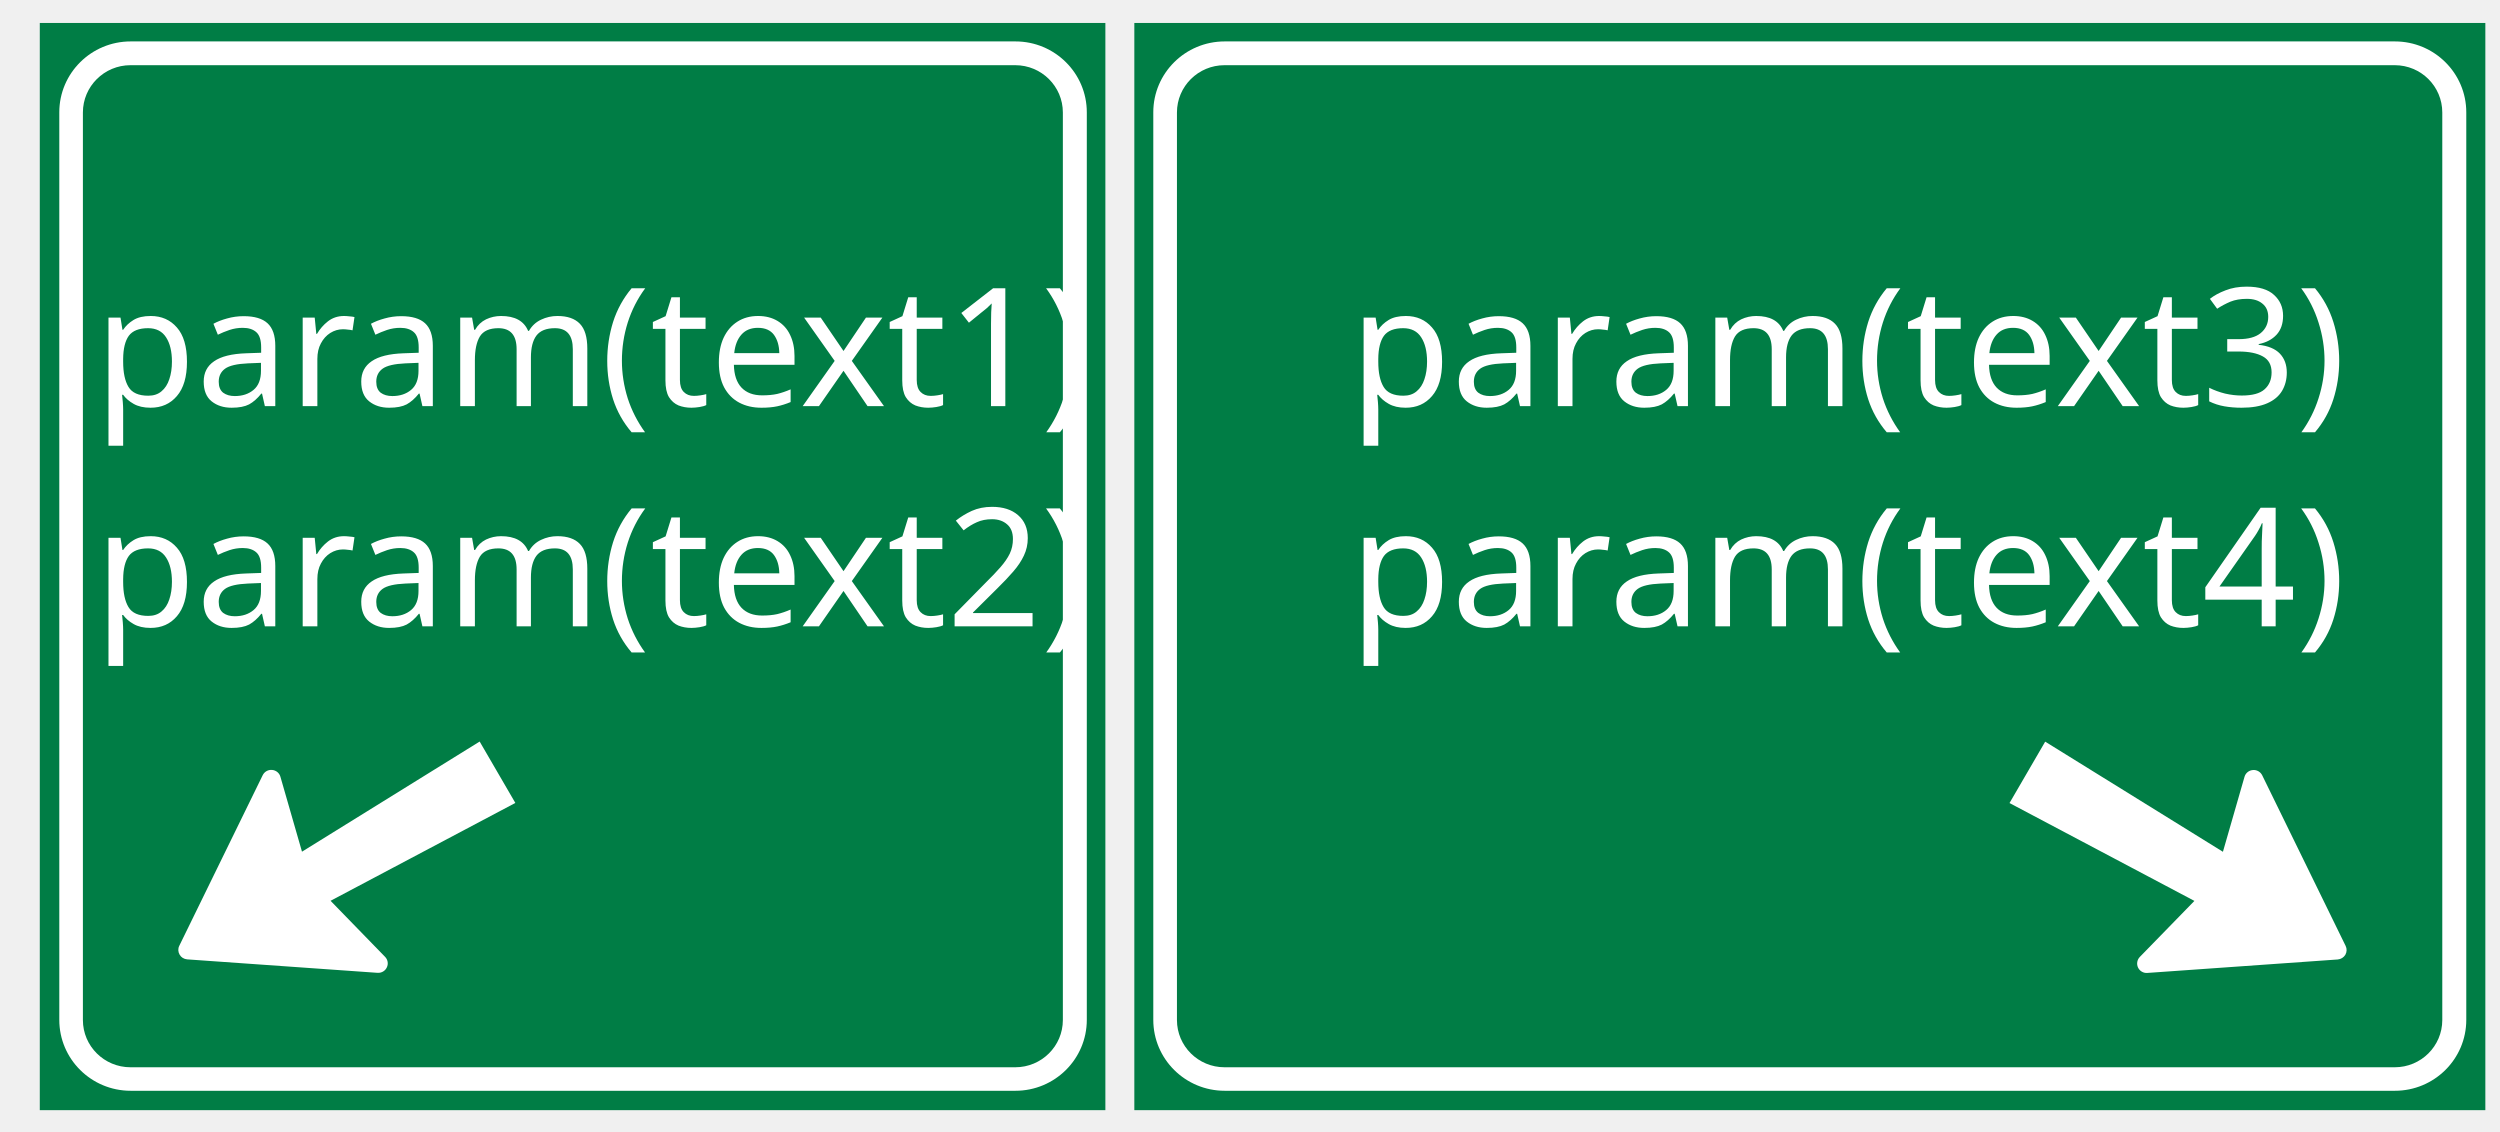
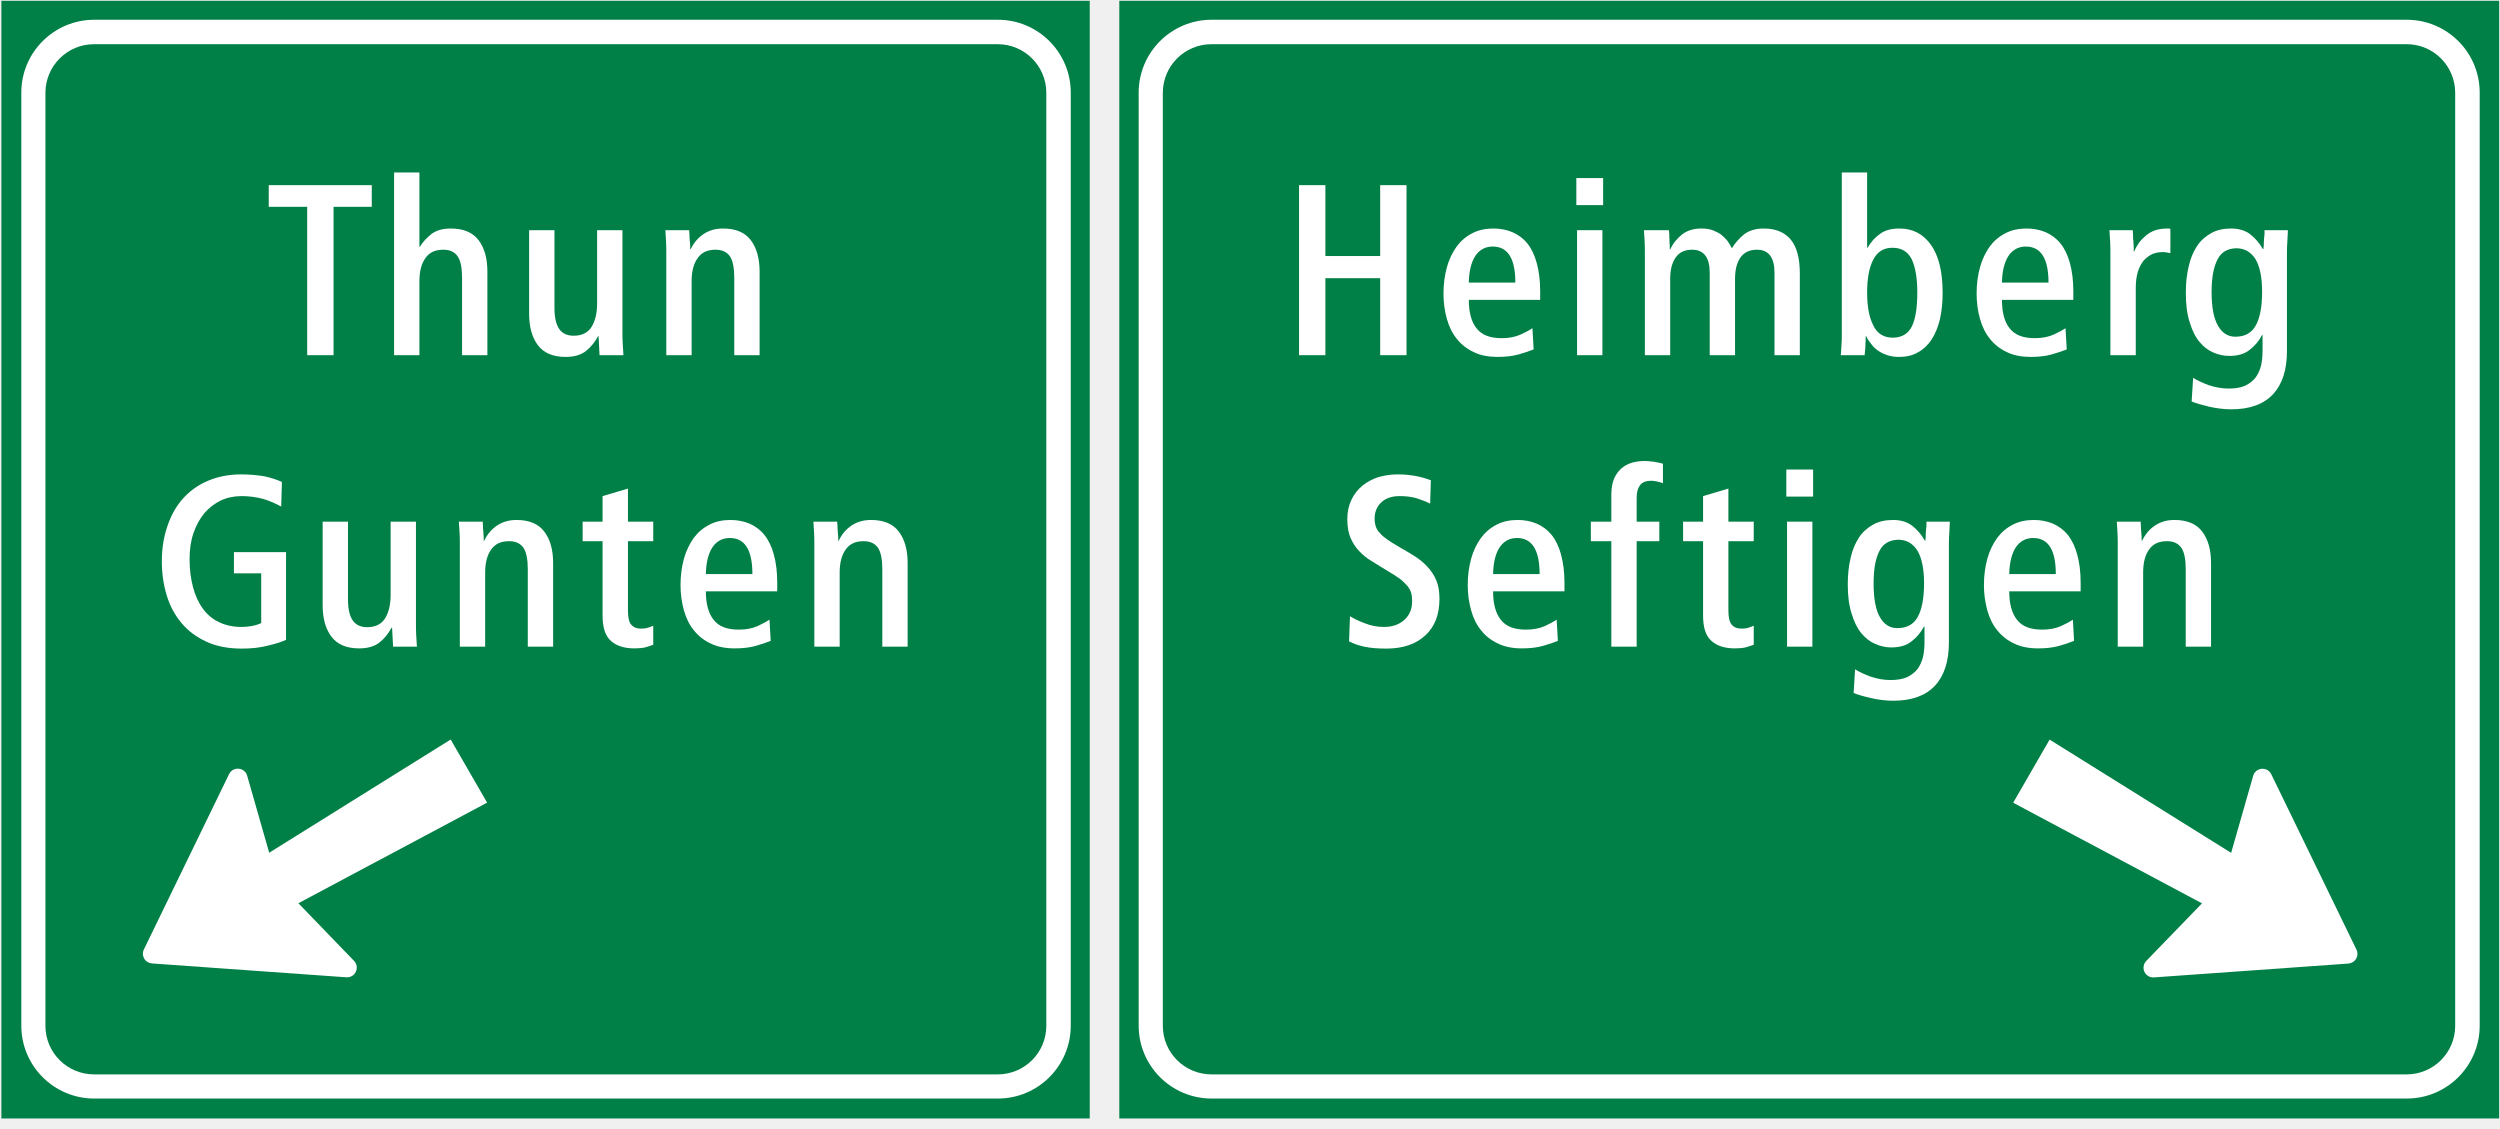
- <svg xmlns="http://www.w3.org/2000/svg" width="221" height="100" version="1.1" id="svg8708">
-   <defs id="defs8712" />
-   <g display="none" overflow="visible" y="0" x="0" height="100%" width="100%" id="canvasGrid" transform="matrix(0.9398369,0,0,0.9398369,2.118828,0.8900242)">
-     <rect fill="url(#gridpattern)" stroke-width="0" y="0" x="0" height="100%" width="100%" id="rect8685" />
+ <svg xmlns="http://www.w3.org/2000/svg" width="175pt" height="79pt" viewBox="0 0 175 79" version="1.1">
+   <g id="surface1">
+     <path style=" stroke:none;fill-rule:nonzero;fill:rgb(0%,49.675%,27.332%);fill-opacity:1;" d="M 78.352 78.293 L 174.941 78.293 L 174.941 0.055 L 78.352 0.055 Z M 78.352 78.293 " />
+     <path style=" stroke:none;fill-rule:nonzero;fill:rgb(0%,49.675%,27.332%);fill-opacity:1;" d="M 0.098 78.293 L 76.281 78.293 L 76.281 0.055 L 0.098 0.055 Z M 0.098 78.293 " />
+     <path style=" stroke:none;fill-rule:nonzero;fill:rgb(100%,100%,100%);fill-opacity:1;" d="M 84.812 1.383 C 81.992 1.383 79.707 3.668 79.707 6.484 L 79.707 71.797 C 79.707 74.613 81.992 76.898 84.812 76.898 L 168.473 76.898 C 171.293 76.898 173.578 74.613 173.578 71.797 L 173.578 6.484 C 173.578 3.668 171.293 1.383 168.473 1.383 L 84.812 1.383 " />
+     <path style=" stroke:none;fill-rule:nonzero;fill:rgb(100%,100%,100%);fill-opacity:1;" d="M 69.852 76.898 C 72.668 76.898 74.953 74.613 74.953 71.797 L 74.953 6.484 C 74.953 3.668 72.668 1.383 69.852 1.383 L 6.594 1.383 C 3.777 1.383 1.492 3.668 1.492 6.484 L 1.492 71.797 C 1.492 74.613 3.777 76.898 6.594 76.898 L 69.852 76.898 " />
+     <path style=" stroke:none;fill-rule:nonzero;fill:rgb(0%,49.675%,27.332%);fill-opacity:1;" d="M 84.801 3.094 C 82.922 3.094 81.398 4.617 81.398 6.496 L 81.398 71.809 C 81.398 73.684 82.922 75.207 84.801 75.207 L 168.465 75.207 C 170.344 75.207 171.863 73.684 171.863 71.809 L 171.863 6.496 C 171.863 4.617 170.344 3.094 168.465 3.094 L 84.801 3.094 " />
+     <path style=" stroke:none;fill-rule:nonzero;fill:rgb(0%,49.675%,27.332%);fill-opacity:1;" d="M 69.84 75.207 C 71.719 75.207 73.242 73.684 73.242 71.809 L 73.242 6.496 C 73.242 4.621 71.719 3.094 69.84 3.094 L 6.582 3.094 C 4.703 3.094 3.18 4.621 3.18 6.496 L 3.18 71.809 C 3.18 73.684 4.703 75.207 6.582 75.207 L 69.84 75.207 " />
+     <path style=" stroke:none;fill-rule:nonzero;fill:rgb(100%,100%,100%);fill-opacity:1;" d="M 24.246 68.41 L 10.633 67.441 C 10.406 67.422 10.203 67.297 10.094 67.102 C 9.98 66.906 9.969 66.668 10.07 66.465 L 16.035 54.188 C 16.16 53.934 16.426 53.781 16.707 53.809 C 16.988 53.832 17.227 54.027 17.301 54.297 L 18.844 59.691 L 31.547 51.766 L 34.098 56.184 L 20.887 63.227 L 24.785 67.262 C 24.98 67.461 25.031 67.766 24.91 68.02 C 24.793 68.277 24.527 68.43 24.246 68.41 " />
+     <path style=" stroke:none;fill-rule:nonzero;fill:rgb(100%,100%,100%);fill-opacity:1;" d="M 150.777 68.418 L 164.391 67.449 C 164.617 67.43 164.816 67.305 164.934 67.109 C 165.043 66.914 165.055 66.676 164.953 66.473 L 158.988 54.195 C 158.863 53.941 158.598 53.789 158.316 53.816 C 158.035 53.84 157.801 54.031 157.723 54.305 L 156.18 59.699 L 143.473 51.773 L 140.922 56.191 L 154.141 63.234 L 150.238 67.266 C 150.043 67.469 149.992 67.773 150.109 68.027 C 150.23 68.285 150.496 68.441 150.777 68.418 " />
+     <path style=" stroke:none;fill-rule:nonzero;fill:rgb(100%,100%,100%);fill-opacity:1;" d="M 21.504 24.863 L 23.348 24.863 L 23.348 14.477 L 26.023 14.477 L 26.023 12.961 L 18.812 12.961 L 18.812 14.477 L 21.504 14.477 L 21.504 24.863 " />
+     <path style=" stroke:none;fill-rule:nonzero;fill:rgb(100%,100%,100%);fill-opacity:1;" d="M 27.586 24.863 L 29.359 24.863 L 29.359 19.68 C 29.359 18.996 29.496 18.453 29.785 18.059 C 30.059 17.668 30.469 17.48 31.031 17.48 C 31.492 17.48 31.816 17.633 32.035 17.941 C 32.242 18.246 32.344 18.742 32.344 19.422 L 32.344 24.863 L 34.117 24.863 L 34.117 19.016 C 34.117 18.094 33.914 17.359 33.504 16.816 C 33.094 16.27 32.445 15.996 31.559 15.996 C 30.98 15.996 30.52 16.133 30.195 16.387 C 29.855 16.66 29.582 16.949 29.395 17.273 L 29.359 17.273 L 29.359 12.074 L 27.586 12.074 L 27.586 24.863 " />
+     <path style=" stroke:none;fill-rule:nonzero;fill:rgb(100%,100%,100%);fill-opacity:1;" d="M 41.969 24.863 L 43.641 24.863 C 43.621 24.609 43.605 24.336 43.59 24.047 C 43.57 23.773 43.57 23.484 43.57 23.195 L 43.57 16.113 L 41.797 16.113 L 41.797 21.25 C 41.797 21.93 41.66 22.477 41.406 22.887 C 41.148 23.297 40.723 23.5 40.16 23.5 C 39.699 23.5 39.375 23.348 39.152 23.039 C 38.934 22.734 38.812 22.238 38.812 21.555 L 38.812 16.113 L 37.039 16.113 L 37.039 21.965 C 37.039 22.887 37.242 23.621 37.652 24.164 C 38.062 24.711 38.711 24.984 39.598 24.984 C 40.195 24.984 40.672 24.848 41.031 24.559 C 41.371 24.285 41.645 23.945 41.863 23.535 L 41.898 23.535 L 41.969 24.863 " />
+     <path style=" stroke:none;fill-rule:nonzero;fill:rgb(100%,100%,100%);fill-opacity:1;" d="M 46.641 24.863 L 48.414 24.863 L 48.414 19.68 C 48.414 18.996 48.551 18.453 48.844 18.059 C 49.113 17.668 49.523 17.48 50.086 17.48 C 50.547 17.48 50.871 17.633 51.094 17.941 C 51.297 18.246 51.398 18.742 51.398 19.422 L 51.398 24.863 L 53.172 24.863 L 53.172 19.016 C 53.172 18.094 52.969 17.359 52.559 16.816 C 52.152 16.27 51.504 15.996 50.613 15.996 C 50.105 15.996 49.66 16.113 49.27 16.371 C 48.875 16.625 48.57 16.984 48.348 17.445 L 48.312 17.445 C 48.312 17.395 48.312 17.293 48.312 17.172 C 48.297 17.051 48.297 16.918 48.281 16.781 C 48.262 16.645 48.262 16.508 48.262 16.387 C 48.246 16.27 48.246 16.164 48.246 16.113 L 46.574 16.113 C 46.59 16.371 46.609 16.645 46.625 16.918 C 46.641 17.207 46.641 17.496 46.641 17.785 L 46.641 24.863 " />
+     <path style=" stroke:none;fill-rule:nonzero;fill:rgb(100%,100%,100%);fill-opacity:1;" d="M 18.285 43.613 C 18.113 43.699 17.91 43.766 17.652 43.816 C 17.398 43.867 17.16 43.887 16.902 43.887 C 16.305 43.887 15.777 43.766 15.316 43.543 C 14.855 43.324 14.48 43 14.191 42.59 C 13.887 42.18 13.664 41.684 13.508 41.09 C 13.355 40.508 13.27 39.859 13.27 39.145 C 13.27 38.477 13.355 37.863 13.543 37.32 C 13.73 36.773 13.984 36.312 14.309 35.918 C 14.633 35.543 15.012 35.254 15.453 35.035 C 15.898 34.828 16.391 34.727 16.922 34.727 C 17.414 34.727 17.91 34.793 18.387 34.914 C 18.848 35.051 19.289 35.238 19.684 35.461 L 19.734 33.738 C 19.41 33.586 19 33.449 18.523 33.344 C 18.027 33.262 17.48 33.207 16.887 33.207 C 16.016 33.207 15.25 33.363 14.566 33.652 C 13.867 33.941 13.289 34.367 12.809 34.898 C 12.332 35.426 11.973 36.074 11.719 36.824 C 11.461 37.574 11.328 38.395 11.328 39.297 C 11.328 40.133 11.445 40.934 11.668 41.668 C 11.891 42.418 12.246 43.066 12.707 43.613 C 13.168 44.176 13.766 44.602 14.465 44.926 C 15.164 45.25 16 45.402 16.938 45.402 C 17.602 45.402 18.199 45.336 18.727 45.199 C 19.258 45.078 19.699 44.941 20.023 44.789 L 20.023 38.648 L 16.375 38.648 L 16.375 40.133 L 18.285 40.133 L 18.285 43.613 " />
+     <path style=" stroke:none;fill-rule:nonzero;fill:rgb(100%,100%,100%);fill-opacity:1;" d="M 27.516 45.266 L 29.184 45.266 C 29.168 45.012 29.152 44.738 29.133 44.449 C 29.117 44.176 29.117 43.887 29.117 43.598 L 29.117 36.516 L 27.344 36.516 L 27.344 41.652 C 27.344 42.332 27.207 42.879 26.953 43.289 C 26.695 43.699 26.27 43.902 25.707 43.902 C 25.246 43.902 24.922 43.75 24.699 43.441 C 24.48 43.137 24.359 42.641 24.359 41.957 L 24.359 36.516 L 22.586 36.516 L 22.586 42.367 C 22.586 43.289 22.789 44.023 23.199 44.566 C 23.609 45.113 24.258 45.387 25.145 45.387 C 25.742 45.387 26.219 45.25 26.578 44.961 C 26.918 44.688 27.191 44.344 27.41 43.938 L 27.445 43.938 L 27.516 45.266 " />
+     <path style=" stroke:none;fill-rule:nonzero;fill:rgb(100%,100%,100%);fill-opacity:1;" d="M 32.188 45.266 L 33.961 45.266 L 33.961 40.082 C 33.961 39.402 34.098 38.855 34.387 38.461 C 34.66 38.07 35.07 37.883 35.633 37.883 C 36.094 37.883 36.418 38.035 36.641 38.344 C 36.844 38.648 36.945 39.145 36.945 39.828 L 36.945 45.266 L 38.719 45.266 L 38.719 39.418 C 38.719 38.496 38.516 37.762 38.105 37.219 C 37.695 36.672 37.051 36.398 36.16 36.398 C 35.652 36.398 35.207 36.516 34.816 36.773 C 34.422 37.027 34.113 37.387 33.895 37.848 L 33.859 37.848 C 33.859 37.797 33.859 37.695 33.859 37.574 C 33.844 37.457 33.844 37.32 33.828 37.184 C 33.809 37.047 33.809 36.91 33.809 36.789 C 33.793 36.672 33.793 36.566 33.793 36.516 L 32.121 36.516 C 32.137 36.773 32.156 37.047 32.172 37.32 C 32.188 37.609 32.188 37.898 32.188 38.188 L 32.188 45.266 " />
+     <path style=" stroke:none;fill-rule:nonzero;fill:rgb(100%,100%,100%);fill-opacity:1;" d="M 45.727 45.133 L 45.727 43.801 C 45.609 43.852 45.488 43.902 45.352 43.938 C 45.219 43.988 45.062 44.004 44.875 44.004 C 44.551 44.004 44.332 43.902 44.176 43.715 C 44.023 43.527 43.957 43.203 43.957 42.727 L 43.957 37.883 L 45.727 37.883 L 45.727 36.516 L 43.957 36.516 L 43.957 34.199 L 42.18 34.727 L 42.18 36.516 L 40.785 36.516 L 40.785 37.883 L 42.18 37.883 L 42.18 43.086 C 42.18 43.918 42.367 44.516 42.762 44.859 C 43.156 45.215 43.699 45.387 44.414 45.387 C 44.672 45.387 44.926 45.367 45.148 45.32 C 45.371 45.25 45.574 45.199 45.727 45.133 " />
+     <path style=" stroke:none;fill-rule:nonzero;fill:rgb(100%,100%,100%);fill-opacity:1;" d="M 49.41 41.395 L 54.406 41.395 L 54.406 40.797 C 54.406 40.031 54.324 39.383 54.168 38.82 C 54.016 38.258 53.793 37.797 53.504 37.438 C 53.215 37.082 52.855 36.824 52.465 36.652 C 52.055 36.484 51.609 36.398 51.133 36.398 C 50.586 36.398 50.094 36.5 49.668 36.723 C 49.223 36.945 48.848 37.27 48.559 37.66 C 48.27 38.07 48.031 38.547 47.875 39.109 C 47.723 39.672 47.637 40.285 47.637 40.953 C 47.637 41.582 47.723 42.18 47.875 42.727 C 48.031 43.273 48.25 43.734 48.574 44.125 C 48.883 44.516 49.273 44.824 49.75 45.047 C 50.23 45.281 50.793 45.387 51.422 45.387 C 51.969 45.387 52.465 45.336 52.891 45.215 C 53.316 45.098 53.656 44.977 53.949 44.859 L 53.863 43.375 C 53.641 43.527 53.352 43.68 53.008 43.836 C 52.652 43.988 52.223 44.074 51.715 44.074 C 50.895 44.074 50.316 43.852 49.957 43.391 C 49.598 42.949 49.41 42.281 49.41 41.395 " />
+     <path style=" stroke:none;fill-rule:nonzero;fill:rgb(100%,100%,100%);fill-opacity:1;" d="M 57.004 45.266 L 58.777 45.266 L 58.777 40.082 C 58.777 39.402 58.914 38.855 59.203 38.461 C 59.477 38.07 59.887 37.883 60.449 37.883 C 60.91 37.883 61.234 38.035 61.457 38.344 C 61.66 38.648 61.762 39.145 61.762 39.828 L 61.762 45.266 L 63.535 45.266 L 63.535 39.418 C 63.535 38.496 63.332 37.762 62.922 37.219 C 62.512 36.672 61.863 36.398 60.977 36.398 C 60.465 36.398 60.023 36.516 59.629 36.773 C 59.238 37.027 58.93 37.387 58.711 37.848 L 58.676 37.848 C 58.676 37.797 58.676 37.695 58.676 37.574 C 58.656 37.457 58.656 37.32 58.641 37.184 C 58.625 37.047 58.625 36.91 58.625 36.789 C 58.605 36.672 58.605 36.566 58.605 36.516 L 56.938 36.516 C 56.953 36.773 56.969 37.047 56.988 37.32 C 57.004 37.609 57.004 37.898 57.004 38.188 L 57.004 45.266 " />
+     <path style=" stroke:none;fill-rule:nonzero;fill:rgb(100%,100%,100%);fill-opacity:1;" d="M 90.934 24.863 L 92.777 24.863 L 92.777 19.473 L 96.613 19.473 L 96.613 24.863 L 98.457 24.863 L 98.457 12.961 L 96.613 12.961 L 96.613 17.922 L 92.777 17.922 L 92.777 12.961 L 90.934 12.961 L 90.934 24.863 " />
+     <path style=" stroke:none;fill-rule:nonzero;fill:rgb(100%,100%,100%);fill-opacity:1;" d="M 102.816 20.992 L 107.812 20.992 L 107.812 20.395 C 107.812 19.629 107.727 18.98 107.574 18.418 C 107.422 17.855 107.199 17.395 106.91 17.035 C 106.621 16.676 106.262 16.422 105.867 16.25 C 105.461 16.082 105.016 15.996 104.539 15.996 C 103.992 15.996 103.5 16.098 103.074 16.32 C 102.629 16.543 102.254 16.867 101.965 17.258 C 101.676 17.668 101.438 18.145 101.281 18.707 C 101.129 19.27 101.043 19.883 101.043 20.551 C 101.043 21.18 101.129 21.777 101.281 22.324 C 101.438 22.871 101.656 23.328 101.98 23.723 C 102.289 24.113 102.68 24.422 103.156 24.645 C 103.637 24.883 104.199 24.984 104.828 24.984 C 105.375 24.984 105.867 24.93 106.297 24.812 C 106.723 24.695 107.062 24.574 107.355 24.457 L 107.27 22.973 C 107.047 23.125 106.758 23.277 106.414 23.43 C 106.059 23.586 105.633 23.672 105.117 23.672 C 104.301 23.672 103.723 23.449 103.363 22.988 C 103.004 22.547 102.816 21.879 102.816 20.992 " />
+     <path style=" stroke:none;fill-rule:nonzero;fill:rgb(100%,100%,100%);fill-opacity:1;" d="M 110.395 24.863 L 112.168 24.863 L 112.168 16.113 L 110.395 16.113 L 110.395 24.863 " />
+     <path style=" stroke:none;fill-rule:nonzero;fill:rgb(100%,100%,100%);fill-opacity:1;" d="M 110.344 14.359 L 112.219 14.359 L 112.219 12.465 L 110.344 12.465 L 110.344 14.359 " />
+     <path style=" stroke:none;fill-rule:nonzero;fill:rgb(100%,100%,100%);fill-opacity:1;" d="M 115.141 24.863 L 116.914 24.863 L 116.914 19.508 C 116.914 18.859 117.051 18.367 117.309 18.008 C 117.562 17.648 117.957 17.48 118.449 17.48 C 119.27 17.48 119.68 18.023 119.68 19.098 L 119.68 24.863 L 121.453 24.863 L 121.453 19.508 C 121.453 18.859 121.59 18.367 121.844 18.008 C 122.102 17.648 122.492 17.48 122.984 17.48 C 123.805 17.48 124.215 18.023 124.215 19.098 L 124.215 24.863 L 125.988 24.863 L 125.988 19.133 C 125.988 18.109 125.785 17.324 125.375 16.797 C 124.949 16.27 124.316 15.996 123.465 15.996 C 122.902 15.996 122.441 16.133 122.082 16.406 C 121.727 16.695 121.453 17.02 121.23 17.379 C 121.145 17.207 121.043 17.035 120.926 16.867 C 120.805 16.711 120.648 16.559 120.48 16.422 C 120.309 16.301 120.105 16.199 119.883 16.113 C 119.66 16.031 119.391 15.996 119.098 15.996 C 118.555 15.996 118.109 16.133 117.75 16.406 C 117.395 16.695 117.105 17.035 116.914 17.461 L 116.883 17.461 C 116.883 17.41 116.883 17.309 116.883 17.172 C 116.863 17.051 116.863 16.918 116.863 16.781 C 116.848 16.645 116.848 16.508 116.848 16.387 C 116.832 16.27 116.832 16.164 116.832 16.113 L 115.074 16.113 C 115.09 16.355 115.109 16.609 115.125 16.883 C 115.141 17.156 115.141 17.445 115.141 17.77 L 115.141 24.863 " />
+     <path style=" stroke:none;fill-rule:nonzero;fill:rgb(100%,100%,100%);fill-opacity:1;" d="M 128.855 24.863 L 130.527 24.863 C 130.527 24.832 130.527 24.762 130.547 24.645 C 130.562 24.523 130.562 24.402 130.578 24.25 C 130.578 24.113 130.578 23.977 130.598 23.84 C 130.598 23.703 130.598 23.602 130.598 23.535 L 130.633 23.535 C 130.715 23.723 130.836 23.895 130.973 24.062 C 131.09 24.234 131.242 24.387 131.434 24.523 C 131.621 24.66 131.824 24.762 132.078 24.848 C 132.336 24.949 132.625 24.984 132.949 24.984 C 133.445 24.984 133.887 24.883 134.262 24.66 C 134.641 24.457 134.961 24.148 135.219 23.758 C 135.473 23.363 135.66 22.902 135.797 22.34 C 135.918 21.793 135.984 21.18 135.984 20.5 C 135.984 19.016 135.711 17.906 135.168 17.141 C 134.621 16.371 133.887 15.996 132.969 15.996 C 132.402 15.996 131.945 16.113 131.602 16.371 C 131.242 16.625 130.953 16.949 130.73 17.344 L 130.699 17.344 L 130.699 12.074 L 128.926 12.074 L 128.926 23.312 C 128.926 23.602 128.926 23.895 128.906 24.148 C 128.891 24.402 128.875 24.645 128.855 24.863 " />
+     <path style=" stroke:none;fill-rule:nonzero;fill:rgb(100%,100%,100%);fill-opacity:1;" d="M 140.137 20.992 L 145.133 20.992 L 145.133 20.395 C 145.133 19.629 145.047 18.98 144.895 18.418 C 144.738 17.855 144.52 17.395 144.227 17.035 C 143.938 16.676 143.578 16.422 143.188 16.25 C 142.777 16.082 142.336 15.996 141.855 15.996 C 141.312 15.996 140.816 16.098 140.391 16.32 C 139.945 16.543 139.57 16.867 139.281 17.258 C 138.992 17.668 138.754 18.145 138.602 18.707 C 138.445 19.27 138.363 19.883 138.363 20.551 C 138.363 21.18 138.445 21.777 138.602 22.324 C 138.754 22.871 138.977 23.328 139.301 23.723 C 139.605 24.113 140 24.422 140.477 24.645 C 140.953 24.883 141.516 24.984 142.148 24.984 C 142.691 24.984 143.188 24.93 143.613 24.812 C 144.039 24.695 144.383 24.574 144.672 24.457 L 144.586 22.973 C 144.363 23.125 144.074 23.277 143.734 23.43 C 143.375 23.586 142.949 23.672 142.438 23.672 C 141.617 23.672 141.039 23.449 140.68 22.988 C 140.32 22.547 140.137 21.879 140.137 20.992 " />
+     <path style=" stroke:none;fill-rule:nonzero;fill:rgb(100%,100%,100%);fill-opacity:1;" d="M 147.727 24.863 L 149.504 24.863 L 149.504 20.156 C 149.504 19.715 149.555 19.34 149.652 19.016 C 149.758 18.691 149.895 18.434 150.062 18.23 C 150.234 18.043 150.438 17.891 150.66 17.785 C 150.883 17.699 151.105 17.648 151.359 17.648 C 151.465 17.648 151.566 17.648 151.648 17.668 C 151.734 17.684 151.84 17.699 151.926 17.719 L 151.926 16.012 C 151.891 16.012 151.855 16.012 151.84 15.996 C 151.82 15.996 151.785 15.996 151.754 15.996 C 151.43 15.996 151.141 16.031 150.883 16.113 C 150.629 16.199 150.422 16.32 150.234 16.473 C 150.047 16.625 149.879 16.797 149.738 16.984 C 149.605 17.172 149.484 17.379 149.398 17.598 L 149.363 17.598 C 149.363 17.531 149.363 17.426 149.363 17.293 C 149.348 17.156 149.348 17.004 149.332 16.848 C 149.312 16.695 149.312 16.559 149.312 16.422 C 149.297 16.285 149.297 16.184 149.297 16.113 L 147.66 16.113 C 147.676 16.371 147.695 16.645 147.711 16.918 C 147.727 17.207 147.727 17.496 147.727 17.785 L 147.727 24.863 " />
+     <path style=" stroke:none;fill-rule:nonzero;fill:rgb(100%,100%,100%);fill-opacity:1;" d="M 153.52 26.449 L 153.414 28.105 C 153.707 28.223 154.117 28.344 154.629 28.465 C 155.141 28.582 155.668 28.652 156.195 28.652 C 157.492 28.652 158.465 28.293 159.113 27.594 C 159.762 26.895 160.086 25.887 160.086 24.594 L 160.086 17.598 C 160.086 17.344 160.102 17.105 160.117 16.848 C 160.137 16.594 160.137 16.355 160.152 16.113 L 158.516 16.113 C 158.516 16.164 158.516 16.27 158.516 16.387 C 158.496 16.508 158.496 16.645 158.48 16.781 C 158.465 16.918 158.465 17.035 158.465 17.156 C 158.445 17.273 158.445 17.379 158.445 17.426 L 158.395 17.426 C 158.176 17.035 157.887 16.695 157.527 16.406 C 157.168 16.133 156.727 15.996 156.18 15.996 C 155.648 15.996 155.176 16.098 154.781 16.32 C 154.391 16.543 154.047 16.832 153.793 17.223 C 153.535 17.613 153.332 18.094 153.211 18.641 C 153.074 19.203 153.008 19.816 153.008 20.5 C 153.008 21.316 153.094 22 153.281 22.562 C 153.449 23.125 153.672 23.586 153.961 23.926 C 154.254 24.285 154.578 24.523 154.934 24.676 C 155.293 24.832 155.668 24.914 156.043 24.914 C 156.641 24.914 157.117 24.781 157.477 24.488 C 157.832 24.215 158.125 23.875 158.348 23.449 L 158.379 23.449 L 158.379 24.539 C 158.379 24.898 158.348 25.258 158.277 25.582 C 158.191 25.906 158.07 26.176 157.902 26.414 C 157.715 26.656 157.477 26.844 157.168 26.996 C 156.859 27.133 156.469 27.199 156.008 27.199 C 155.531 27.199 155.07 27.113 154.609 26.961 C 154.148 26.789 153.793 26.621 153.52 26.449 " />
+     <path style=" stroke:none;fill-rule:nonzero;fill:rgb(100%,100%,100%);fill-opacity:1;" d="M 94.434 44.891 C 94.738 45.062 95.113 45.184 95.559 45.281 C 96 45.367 96.496 45.402 97.039 45.402 C 98.184 45.402 99.105 45.098 99.77 44.48 C 100.438 43.867 100.762 43.016 100.762 41.926 C 100.762 41.414 100.691 40.969 100.535 40.609 C 100.383 40.254 100.16 39.93 99.906 39.656 C 99.652 39.383 99.344 39.129 98.984 38.906 C 98.629 38.684 98.254 38.461 97.859 38.238 C 97.57 38.07 97.316 37.914 97.109 37.762 C 96.887 37.609 96.719 37.473 96.598 37.32 C 96.461 37.184 96.359 37.027 96.309 36.859 C 96.258 36.703 96.223 36.516 96.223 36.312 C 96.223 35.852 96.375 35.461 96.684 35.172 C 96.988 34.879 97.414 34.727 97.98 34.727 C 98.406 34.727 98.816 34.777 99.172 34.879 C 99.531 35 99.84 35.117 100.109 35.254 L 100.16 33.617 C 99.941 33.531 99.617 33.43 99.223 33.344 C 98.816 33.262 98.355 33.207 97.844 33.207 C 97.363 33.207 96.922 33.277 96.496 33.395 C 96.07 33.531 95.695 33.738 95.371 33.992 C 95.047 34.266 94.789 34.59 94.602 34.98 C 94.414 35.375 94.312 35.82 94.312 36.328 C 94.312 36.859 94.383 37.285 94.535 37.645 C 94.688 38 94.895 38.324 95.148 38.582 C 95.406 38.855 95.695 39.094 96.051 39.297 C 96.395 39.52 96.77 39.742 97.16 39.98 C 97.484 40.168 97.758 40.355 97.98 40.508 C 98.203 40.68 98.371 40.848 98.508 41.004 C 98.629 41.156 98.73 41.328 98.781 41.496 C 98.832 41.684 98.848 41.875 98.848 42.094 C 98.848 42.641 98.66 43.066 98.305 43.391 C 97.945 43.715 97.469 43.887 96.887 43.887 C 96.41 43.887 95.969 43.801 95.539 43.629 C 95.113 43.477 94.773 43.305 94.5 43.137 L 94.434 44.891 " />
+     <path style=" stroke:none;fill-rule:nonzero;fill:rgb(100%,100%,100%);fill-opacity:1;" d="M 104.516 41.395 L 109.512 41.395 L 109.512 40.797 C 109.512 40.031 109.426 39.383 109.273 38.82 C 109.121 38.258 108.898 37.797 108.609 37.438 C 108.316 37.082 107.961 36.824 107.566 36.652 C 107.16 36.484 106.715 36.398 106.238 36.398 C 105.691 36.398 105.195 36.5 104.77 36.723 C 104.328 36.945 103.953 37.27 103.664 37.66 C 103.371 38.07 103.133 38.547 102.98 39.109 C 102.824 39.672 102.742 40.285 102.742 40.953 C 102.742 41.582 102.824 42.18 102.98 42.727 C 103.133 43.273 103.355 43.734 103.68 44.125 C 103.984 44.516 104.379 44.824 104.855 45.047 C 105.336 45.281 105.895 45.387 106.527 45.387 C 107.074 45.387 107.566 45.336 107.992 45.215 C 108.422 45.098 108.762 44.977 109.051 44.859 L 108.965 43.375 C 108.742 43.527 108.453 43.68 108.113 43.836 C 107.754 43.988 107.328 44.074 106.816 44.074 C 106 44.074 105.418 43.852 105.062 43.391 C 104.703 42.949 104.516 42.281 104.516 41.395 " />
+     <path style=" stroke:none;fill-rule:nonzero;fill:rgb(100%,100%,100%);fill-opacity:1;" d="M 112.793 45.266 L 114.566 45.266 L 114.566 37.883 L 116.152 37.883 L 116.152 36.516 L 114.566 36.516 L 114.566 34.844 C 114.566 34.453 114.652 34.164 114.805 33.961 C 114.961 33.754 115.23 33.652 115.59 33.652 C 115.691 33.652 115.828 33.668 115.98 33.703 C 116.137 33.738 116.289 33.773 116.406 33.824 L 116.406 32.457 C 116.223 32.406 115.996 32.355 115.742 32.32 C 115.488 32.285 115.281 32.27 115.129 32.27 C 114.703 32.27 114.328 32.34 114.039 32.457 C 113.746 32.578 113.512 32.746 113.32 32.969 C 113.133 33.191 112.996 33.43 112.91 33.719 C 112.824 34.012 112.793 34.336 112.793 34.656 L 112.793 36.516 L 111.359 36.516 L 111.359 37.883 L 112.793 37.883 L 112.793 45.266 " />
+     <path style=" stroke:none;fill-rule:nonzero;fill:rgb(100%,100%,100%);fill-opacity:1;" d="M 122.762 45.133 L 122.762 43.801 C 122.645 43.852 122.523 43.902 122.387 43.938 C 122.25 43.988 122.098 44.004 121.906 44.004 C 121.586 44.004 121.363 43.902 121.211 43.715 C 121.059 43.527 120.988 43.203 120.988 42.727 L 120.988 37.883 L 122.762 37.883 L 122.762 36.516 L 120.988 36.516 L 120.988 34.199 L 119.215 34.727 L 119.215 36.516 L 117.816 36.516 L 117.816 37.883 L 119.215 37.883 L 119.215 43.086 C 119.215 43.918 119.402 44.516 119.797 44.859 C 120.188 45.215 120.73 45.387 121.449 45.387 C 121.703 45.387 121.961 45.367 122.184 45.32 C 122.402 45.25 122.609 45.199 122.762 45.133 " />
+     <path style=" stroke:none;fill-rule:nonzero;fill:rgb(100%,100%,100%);fill-opacity:1;" d="M 125.094 45.266 L 126.867 45.266 L 126.867 36.516 L 125.094 36.516 L 125.094 45.266 " />
+     <path style=" stroke:none;fill-rule:nonzero;fill:rgb(100%,100%,100%);fill-opacity:1;" d="M 125.043 34.762 L 126.918 34.762 L 126.918 32.867 L 125.043 32.867 L 125.043 34.762 " />
+     <path style=" stroke:none;fill-rule:nonzero;fill:rgb(100%,100%,100%);fill-opacity:1;" d="M 129.855 46.852 L 129.754 48.508 C 130.043 48.629 130.453 48.746 130.965 48.863 C 131.477 48.984 132.004 49.051 132.531 49.051 C 133.828 49.051 134.801 48.695 135.449 47.996 C 136.098 47.297 136.422 46.289 136.422 44.996 L 136.422 38 C 136.422 37.746 136.438 37.508 136.453 37.25 C 136.473 36.996 136.473 36.758 136.488 36.516 L 134.852 36.516 C 134.852 36.566 134.852 36.672 134.852 36.789 C 134.836 36.91 134.836 37.047 134.816 37.184 C 134.801 37.32 134.801 37.438 134.801 37.559 C 134.785 37.676 134.785 37.781 134.785 37.832 L 134.73 37.832 C 134.512 37.438 134.223 37.098 133.863 36.809 C 133.504 36.535 133.062 36.398 132.516 36.398 C 131.984 36.398 131.512 36.5 131.117 36.723 C 130.727 36.945 130.383 37.234 130.129 37.625 C 129.871 38.02 129.668 38.496 129.547 39.043 C 129.41 39.605 129.344 40.219 129.344 40.902 C 129.344 41.719 129.43 42.402 129.617 42.965 C 129.785 43.527 130.008 43.988 130.297 44.328 C 130.59 44.688 130.914 44.926 131.27 45.078 C 131.629 45.234 132.004 45.32 132.379 45.32 C 132.977 45.32 133.453 45.184 133.812 44.891 C 134.168 44.617 134.461 44.277 134.684 43.852 L 134.715 43.852 L 134.715 44.941 C 134.715 45.301 134.684 45.66 134.613 45.984 C 134.527 46.305 134.406 46.582 134.238 46.82 C 134.051 47.055 133.812 47.246 133.504 47.398 C 133.195 47.535 132.805 47.602 132.344 47.602 C 131.867 47.602 131.406 47.52 130.945 47.363 C 130.484 47.195 130.129 47.023 129.855 46.852 " />
+     <path style=" stroke:none;fill-rule:nonzero;fill:rgb(100%,100%,100%);fill-opacity:1;" d="M 140.648 41.395 L 145.645 41.395 L 145.645 40.797 C 145.645 40.031 145.562 39.383 145.406 38.82 C 145.254 38.258 145.031 37.797 144.742 37.438 C 144.453 37.082 144.094 36.824 143.699 36.652 C 143.293 36.484 142.848 36.398 142.371 36.398 C 141.824 36.398 141.332 36.5 140.906 36.723 C 140.461 36.945 140.086 37.27 139.797 37.66 C 139.508 38.07 139.27 38.547 139.113 39.109 C 138.961 39.672 138.875 40.285 138.875 40.953 C 138.875 41.582 138.961 42.18 139.113 42.727 C 139.27 43.273 139.488 43.734 139.812 44.125 C 140.121 44.516 140.512 44.824 140.988 45.047 C 141.469 45.281 142.031 45.387 142.66 45.387 C 143.207 45.387 143.699 45.336 144.129 45.215 C 144.555 45.098 144.895 44.977 145.184 44.859 L 145.102 43.375 C 144.879 43.527 144.59 43.68 144.246 43.836 C 143.891 43.988 143.465 44.074 142.949 44.074 C 142.133 44.074 141.555 43.852 141.195 43.391 C 140.836 42.949 140.648 42.281 140.648 41.395 " />
+     <path style=" stroke:none;fill-rule:nonzero;fill:rgb(100%,100%,100%);fill-opacity:1;" d="M 148.242 45.266 L 150.02 45.266 L 150.02 40.082 C 150.02 39.398 150.152 38.855 150.441 38.461 C 150.715 38.07 151.125 37.883 151.688 37.883 C 152.148 37.883 152.473 38.035 152.695 38.344 C 152.898 38.648 153 39.145 153 39.828 L 153 45.266 L 154.773 45.266 L 154.773 39.418 C 154.773 38.496 154.57 37.762 154.16 37.219 C 153.754 36.672 153.105 36.398 152.219 36.398 C 151.703 36.398 151.262 36.516 150.871 36.773 C 150.477 37.027 150.172 37.387 149.949 37.848 L 149.914 37.848 C 149.914 37.797 149.914 37.695 149.914 37.574 C 149.898 37.457 149.898 37.32 149.883 37.184 C 149.863 37.047 149.863 36.91 149.863 36.789 C 149.848 36.672 149.848 36.566 149.848 36.516 L 148.176 36.516 C 148.191 36.773 148.211 37.047 148.227 37.32 C 148.242 37.609 148.242 37.898 148.242 38.188 L 148.242 45.266 " />
+     <path style=" stroke:none;fill-rule:nonzero;fill:rgb(0%,49.675%,27.332%);fill-opacity:1;" d="M 49.41 40.184 C 49.426 39.383 49.582 38.75 49.871 38.309 C 50.16 37.883 50.57 37.66 51.082 37.66 C 52.141 37.66 52.668 38.496 52.668 40.184 L 49.41 40.184 " />
+     <path style=" stroke:none;fill-rule:nonzero;fill:rgb(0%,49.675%,27.332%);fill-opacity:1;" d="M 102.816 19.781 C 102.832 18.98 102.988 18.348 103.277 17.906 C 103.566 17.48 103.977 17.258 104.488 17.258 C 105.547 17.258 106.074 18.094 106.074 19.781 L 102.816 19.781 " />
+     <path style=" stroke:none;fill-rule:nonzero;fill:rgb(0%,49.675%,27.332%);fill-opacity:1;" d="M 131.125 22.766 C 130.836 22.203 130.699 21.438 130.699 20.48 C 130.699 19.508 130.836 18.742 131.125 18.18 C 131.414 17.613 131.859 17.344 132.473 17.344 C 133.105 17.344 133.547 17.613 133.82 18.145 C 134.074 18.691 134.211 19.457 134.211 20.449 C 134.211 21.523 134.094 22.305 133.836 22.836 C 133.582 23.363 133.121 23.637 132.488 23.637 C 131.859 23.637 131.398 23.348 131.125 22.766 " />
+     <path style=" stroke:none;fill-rule:nonzero;fill:rgb(0%,49.675%,27.332%);fill-opacity:1;" d="M 140.137 19.781 C 140.152 18.98 140.305 18.348 140.598 17.906 C 140.887 17.48 141.297 17.258 141.809 17.258 C 142.863 17.258 143.395 18.094 143.395 19.781 L 140.137 19.781 " />
+     <path style=" stroke:none;fill-rule:nonzero;fill:rgb(0%,49.675%,27.332%);fill-opacity:1;" d="M 155.258 22.801 C 154.969 22.305 154.812 21.523 154.812 20.449 C 154.812 19.441 154.949 18.691 155.227 18.16 C 155.48 17.648 155.926 17.395 156.535 17.379 C 157.117 17.379 157.562 17.633 157.887 18.145 C 158.191 18.656 158.348 19.422 158.348 20.43 C 158.348 21.488 158.191 22.273 157.902 22.785 C 157.613 23.312 157.133 23.57 156.469 23.57 C 155.957 23.57 155.547 23.312 155.258 22.801 " />
+     <path style=" stroke:none;fill-rule:nonzero;fill:rgb(0%,49.675%,27.332%);fill-opacity:1;" d="M 104.516 40.184 C 104.531 39.383 104.688 38.75 104.977 38.309 C 105.266 37.883 105.676 37.66 106.188 37.66 C 107.242 37.66 107.773 38.496 107.773 40.184 L 104.516 40.184 " />
+     <path style=" stroke:none;fill-rule:nonzero;fill:rgb(0%,49.675%,27.332%);fill-opacity:1;" d="M 131.594 43.203 C 131.305 42.707 131.152 41.926 131.152 40.848 C 131.152 39.844 131.285 39.094 131.562 38.562 C 131.816 38.051 132.262 37.797 132.875 37.781 C 133.453 37.781 133.895 38.035 134.223 38.547 C 134.527 39.059 134.684 39.828 134.684 40.832 C 134.684 41.891 134.527 42.676 134.238 43.188 C 133.949 43.715 133.473 43.969 132.805 43.969 C 132.293 43.969 131.883 43.715 131.594 43.203 " />
+     <path style=" stroke:none;fill-rule:nonzero;fill:rgb(0%,49.675%,27.332%);fill-opacity:1;" d="M 140.648 40.184 C 140.664 39.383 140.82 38.75 141.109 38.309 C 141.398 37.883 141.809 37.66 142.32 37.66 C 143.379 37.66 143.906 38.496 143.906 40.184 L 140.648 40.184 " />
  </g>
-   <g id="svg_23" transform="matrix(0.9398369,0,0,0.9398369,2.118828,0.8900242)">
-     <path fill="#007d45" fill-rule="nonzero" id="svg_20" d="M 104.44,103.473 H 231.514 V 1.213 H 104.44 Z m 0,0" />
-     <path fill="#007d45" fill-rule="nonzero" id="svg_19" d="M 1.488,103.473 H 101.716 V 1.213 H 1.488 Z m 0,0" />
-     <path fill="#ffffff" fill-rule="nonzero" id="svg_18" d="m 112.94,2.949 c -3.71,0 -6.717,2.987 -6.717,6.668 v 85.365 c 0,3.681 3.006,6.668 6.717,6.668 h 110.064 c 3.71,0 6.717,-2.987 6.717,-6.668 V 9.617 c 0,-3.681 -3.006,-6.668 -6.717,-6.668 H 112.94" />
-     <path fill="#ffffff" fill-rule="nonzero" id="svg_17" d="m 93.257,101.65 c 3.705,0 6.712,-2.987 6.712,-6.668 V 9.617 c 0,-3.681 -3.006,-6.668 -6.712,-6.668 H 10.035 c -3.705,0 -6.712,2.987 -6.712,6.668 v 85.365 c 0,3.681 3.006,6.668 6.712,6.668 h 83.222" />
-     <path fill="#007d45" fill-rule="nonzero" id="svg_16" d="m 112.924,5.185 c -2.472,0 -4.476,1.991 -4.476,4.447 v 85.365 c 0,2.451 2.004,4.442 4.476,4.442 h 110.069 c 2.472,0 4.471,-1.991 4.471,-4.442 V 9.632 c 0,-2.456 -1.999,-4.447 -4.471,-4.447 H 112.924" />
-     <path fill="#007d45" fill-rule="nonzero" id="svg_15" d="m 93.241,99.439 c 2.472,0 4.476,-1.991 4.476,-4.442 V 9.632 c 0,-2.451 -2.004,-4.447 -4.476,-4.447 H 10.019 c -2.472,0 -4.476,1.996 -4.476,4.447 v 85.365 c 0,2.451 2.004,4.442 4.476,4.442 h 83.222" />
-     <path fill="#ffffff" fill-rule="nonzero" id="svg_14" d="M 33.258,90.556 15.348,89.29 c -0.298,-0.026 -0.565,-0.189 -0.709,-0.444 -0.149,-0.255 -0.164,-0.567 -0.031,-0.832 l 7.847,-16.047 c 0.164,-0.332 0.514,-0.531 0.884,-0.495 0.37,0.031 0.683,0.286 0.781,0.638 l 2.03,7.051 16.712,-10.359 3.356,5.774 -17.38,9.205 5.129,5.274 c 0.257,0.26 0.324,0.659 0.164,0.99 -0.154,0.337 -0.504,0.536 -0.874,0.511" />
-     <path fill="#ffffff" fill-rule="nonzero" id="svg_13" d="m 199.723,90.566 17.91,-1.266 c 0.298,-0.026 0.56,-0.189 0.714,-0.444 0.144,-0.255 0.159,-0.567 0.026,-0.832 l -7.847,-16.047 c -0.164,-0.332 -0.514,-0.531 -0.884,-0.495 -0.37,0.031 -0.678,0.281 -0.781,0.638 l -2.03,7.051 -16.717,-10.359 -3.356,5.774 17.391,9.205 -5.134,5.269 c -0.257,0.265 -0.324,0.664 -0.17,0.996 0.159,0.337 0.509,0.541 0.879,0.511" />
-   </g>
-   <text xml:space="default" dominant-baseline="middle" text-anchor="middle" font-family="sans-serif" font-size="14.599px" id="svg_24" y="30.837" x="52.386" fill="#ffffff" style="stroke-width:0.973">param(text1)</text>
-   <text xml:space="default" dominant-baseline="middle" text-anchor="middle" font-family="sans-serif" font-size="14.599px" id="svg_25" y="50.302" x="52.386" fill="#ffffff" style="stroke-width:0.973">param(text2)</text>
-   <text xml:space="default" dominant-baseline="middle" text-anchor="middle" font-family="sans-serif" font-size="14.599px" id="svg_26" y="30.837" x="163.338" fill="#ffffff" style="stroke-width:0.973">param(text3)</text>
-   <text xml:space="default" dominant-baseline="middle" text-anchor="middle" font-family="sans-serif" font-size="14.599px" id="svg_27" y="50.302" x="163.338" fill="#ffffff" style="stroke-width:0.973">param(text4)</text>
</svg>
